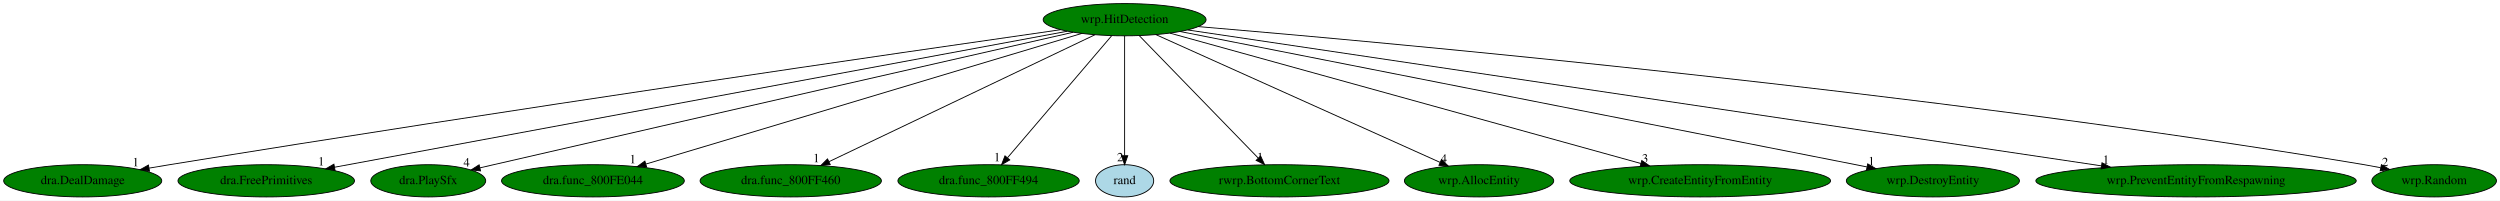
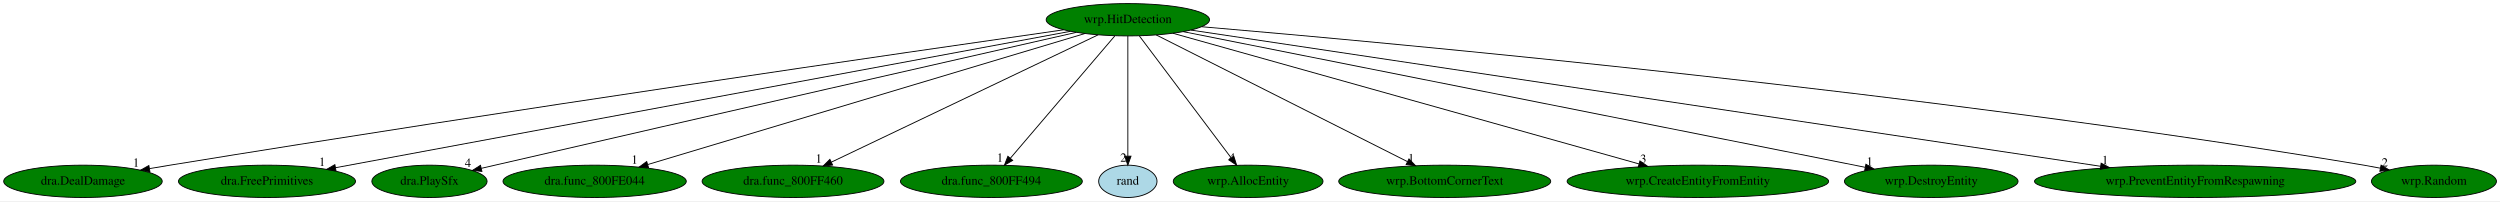
- <svg xmlns="http://www.w3.org/2000/svg" xmlns:xlink="http://www.w3.org/1999/xlink" width="2793pt" height="224pt" viewBox="0.00 0.00 2792.94 224.00">
+ <svg xmlns="http://www.w3.org/2000/svg" xmlns:xlink="http://www.w3.org/1999/xlink" width="2785pt" height="224pt" viewBox="0.00 0.00 2784.94 224.00">
  <g id="graph0" class="graph" transform="scale(1 1) rotate(0) translate(4 220)">
-     <polygon fill="white" stroke="transparent" points="-4,4 -4,-220 2788.94,-220 2788.94,4 -4,4" />
+     <polygon fill="white" stroke="transparent" points="-4,4 -4,-220 2780.94,-220 2780.94,4 -4,4" />
    <g id="node1" class="node">
      <ellipse fill="green" stroke="black" cx="1252.39" cy="-198" rx="90.98" ry="18" />
      <text text-anchor="middle" x="1252.39" y="-194.3" font-family="Times,serif" font-size="14.00">wrp.HitDetection</text>
    </g>
    <g id="node2" class="node">
      <g id="a_node2">
        <a xlink:href="dra.DealDamage.svg" xlink:title="dra.DealDamage">
          <ellipse fill="green" stroke="black" cx="88.39" cy="-18" rx="88.28" ry="18" />
          <text text-anchor="middle" x="88.39" y="-14.3" font-family="Times,serif" font-size="14.00">dra.DealDamage</text>
        </a>
      </g>
    </g>
    <g id="edge1" class="edge">
      <path fill="none" stroke="black" d="M1180.81,-186.8C1008.96,-162.17 559.58,-97.01 185.39,-36 178,-34.79 170.3,-33.5 162.61,-32.19" />
      <polygon fill="black" stroke="black" points="162.98,-28.71 152.53,-30.46 161.8,-35.6 162.98,-28.71" />
      <text text-anchor="middle" x="147.53" y="-34.26" font-family="Times,serif" font-size="14.00">1</text>
    </g>
    <g id="node3" class="node">
      <g id="a_node3">
        <a xlink:href="dra.FreePrimitives.svg" xlink:title="dra.FreePrimitives">
          <ellipse fill="green" stroke="black" cx="293.39" cy="-18" rx="98.58" ry="18" />
          <text text-anchor="middle" x="293.39" y="-14.3" font-family="Times,serif" font-size="14.00">dra.FreePrimitives</text>
        </a>
      </g>
    </g>
    <g id="edge2" class="edge">
      <path fill="none" stroke="black" d="M1188.35,-185.11C1017.86,-153.47 553.39,-67.26 369.67,-33.16" />
      <polygon fill="black" stroke="black" points="370.28,-29.71 359.81,-31.33 369.01,-36.59 370.28,-29.71" />
      <text text-anchor="middle" x="354.81" y="-35.13" font-family="Times,serif" font-size="14.00">1</text>
    </g>
    <g id="node4" class="node">
      <g id="a_node4">
        <a xlink:href="dra.PlaySfx.svg" xlink:title="dra.PlaySfx">
          <ellipse fill="green" stroke="black" cx="474.39" cy="-18" rx="64.19" ry="18" />
          <text text-anchor="middle" x="474.39" y="-14.3" font-family="Times,serif" font-size="14.00">dra.PlaySfx</text>
        </a>
      </g>
    </g>
    <g id="edge3" class="edge">
      <path fill="none" stroke="black" d="M1194.8,-183.94C1074.51,-156.63 787.78,-91.44 547.39,-36 542.45,-34.86 537.31,-33.67 532.17,-32.48" />
      <polygon fill="black" stroke="black" points="532.82,-29.04 522.29,-30.19 531.24,-35.86 532.82,-29.04" />
      <text text-anchor="middle" x="517.29" y="-33.99" font-family="Times,serif" font-size="14.00">4</text>
    </g>
    <g id="node5" class="node">
      <g id="a_node5">
        <a xlink:href="dra.func_800FE044.svg" xlink:title="dra.func_800FE044">
          <ellipse fill="green" stroke="black" cx="658.39" cy="-18" rx="102.08" ry="18" />
          <text text-anchor="middle" x="658.39" y="-14.3" font-family="Times,serif" font-size="14.00">dra.func_800FE044</text>
        </a>
      </g>
    </g>
    <g id="edge4" class="edge">
      <path fill="none" stroke="black" d="M1204.54,-182.66C1096.83,-150.38 835.58,-72.1 717.77,-36.79" />
      <polygon fill="black" stroke="black" points="718.42,-33.33 707.84,-33.82 716.41,-40.04 718.42,-33.33" />
      <text text-anchor="middle" x="702.84" y="-37.62" font-family="Times,serif" font-size="14.00">1</text>
    </g>
    <g id="node6" class="node">
      <g id="a_node6">
        <a xlink:href="dra.func_800FF460.svg" xlink:title="dra.func_800FF460">
          <ellipse fill="green" stroke="black" cx="879.39" cy="-18" rx="101.28" ry="18" />
          <text text-anchor="middle" x="879.39" y="-14.3" font-family="Times,serif" font-size="14.00">dra.func_800FF460</text>
        </a>
      </g>
    </g>
    <g id="edge5" class="edge">
      <path fill="none" stroke="black" d="M1219.29,-181.2C1151.58,-148.89 997.32,-75.28 922.15,-39.41" />
      <polygon fill="black" stroke="black" points="923.49,-36.16 912.96,-35.02 920.47,-42.48 923.49,-36.16" />
      <text text-anchor="middle" x="907.96" y="-38.82" font-family="Times,serif" font-size="14.00">1</text>
    </g>
    <g id="node7" class="node">
      <g id="a_node7">
        <a xlink:href="dra.func_800FF494.svg" xlink:title="dra.func_800FF494">
          <ellipse fill="green" stroke="black" cx="1100.39" cy="-18" rx="101.28" ry="18" />
          <text text-anchor="middle" x="1100.39" y="-14.3" font-family="Times,serif" font-size="14.00">dra.func_800FF494</text>
        </a>
      </g>
    </g>
    <g id="edge6" class="edge">
      <path fill="none" stroke="black" d="M1237.82,-179.93C1210.81,-148.3 1152.88,-80.46 1121.55,-43.78" />
      <polygon fill="black" stroke="black" points="1124.08,-41.35 1114.92,-36.02 1118.75,-45.89 1124.08,-41.35" />
      <text text-anchor="middle" x="1109.92" y="-39.82" font-family="Times,serif" font-size="14.00">1</text>
    </g>
    <g id="node8" class="node">
      <g id="a_node8">
        <a xlink:href="rand.svg" xlink:title="rand">
          <ellipse fill="lightblue" stroke="black" cx="1252.39" cy="-18" rx="32.49" ry="18" />
          <text text-anchor="middle" x="1252.39" y="-14.3" font-family="Times,serif" font-size="14.00">rand</text>
        </a>
      </g>
    </g>
    <g id="edge7" class="edge">
      <path fill="none" stroke="black" d="M1252.39,-179.93C1252.39,-148.97 1252.39,-83.3 1252.39,-46.13" />
      <polygon fill="black" stroke="black" points="1255.89,-46.02 1252.39,-36.02 1248.89,-46.02 1255.89,-46.02" />
      <text text-anchor="middle" x="1247.39" y="-39.82" font-family="Times,serif" font-size="14.00">2</text>
    </g>
    <g id="node9" class="node">
      <g id="a_node9">
-         <a xlink:href="rwrp.BottomCornerText.svg" xlink:title="rwrp.BottomCornerText">
-           <ellipse fill="green" stroke="black" cx="1425.39" cy="-18" rx="122.38" ry="18" />
-           <text text-anchor="middle" x="1425.39" y="-14.3" font-family="Times,serif" font-size="14.00">rwrp.BottomCornerText</text>
+         <a xlink:href="wrp.AllocEntity.svg" xlink:title="wrp.AllocEntity">
+           <ellipse fill="green" stroke="black" cx="1386.39" cy="-18" rx="83.39" ry="18" />
+           <text text-anchor="middle" x="1386.39" y="-14.3" font-family="Times,serif" font-size="14.00">wrp.AllocEntity</text>
        </a>
      </g>
    </g>
    <g id="edge8" class="edge">
-       <path fill="none" stroke="black" d="M1268.67,-180.25C1299.37,-148.66 1365.96,-80.15 1401.66,-43.42" />
-       <polygon fill="black" stroke="black" points="1404.32,-45.7 1408.78,-36.09 1399.3,-40.82 1404.32,-45.7" />
-       <text text-anchor="middle" x="1403.78" y="-39.89" font-family="Times,serif" font-size="14.00">1</text>
+       <path fill="none" stroke="black" d="M1265.24,-179.93C1288.95,-148.43 1339.69,-81.03 1367.39,-44.24" />
+       <polygon fill="black" stroke="black" points="1370.36,-46.11 1373.58,-36.02 1364.77,-41.9 1370.36,-46.11" />
+       <text text-anchor="middle" x="1368.58" y="-39.82" font-family="Times,serif" font-size="14.00">4</text>
    </g>
    <g id="node10" class="node">
      <g id="a_node10">
-         <a xlink:href="wrp.AllocEntity.svg" xlink:title="wrp.AllocEntity">
-           <ellipse fill="green" stroke="black" cx="1648.39" cy="-18" rx="83.39" ry="18" />
-           <text text-anchor="middle" x="1648.39" y="-14.3" font-family="Times,serif" font-size="14.00">wrp.AllocEntity</text>
+         <a xlink:href="wrp.BottomCornerText.svg" xlink:title="wrp.BottomCornerText">
+           <ellipse fill="green" stroke="black" cx="1605.39" cy="-18" rx="118.08" ry="18" />
+           <text text-anchor="middle" x="1605.39" y="-14.3" font-family="Times,serif" font-size="14.00">wrp.BottomCornerText</text>
        </a>
      </g>
    </g>
    <g id="edge9" class="edge">
-       <path fill="none" stroke="black" d="M1287.19,-181.36C1359.46,-148.87 1525.68,-74.16 1604.88,-38.56" />
-       <polygon fill="black" stroke="black" points="1606.41,-41.71 1614.1,-34.41 1603.54,-35.32 1606.41,-41.71" />
-       <text text-anchor="middle" x="1609.1" y="-38.21" font-family="Times,serif" font-size="14.00">4</text>
+       <path fill="none" stroke="black" d="M1284.03,-181.05C1347.92,-148.83 1492.33,-76.01 1563.77,-39.99" />
+       <polygon fill="black" stroke="black" points="1565.58,-43 1572.93,-35.37 1562.43,-36.74 1565.58,-43" />
+       <text text-anchor="middle" x="1567.93" y="-39.17" font-family="Times,serif" font-size="14.00">1</text>
    </g>
    <g id="node11" class="node">
      <g id="a_node11">
        <a xlink:href="wrp.CreateEntityFromEntity.svg" xlink:title="wrp.CreateEntityFromEntity">
-           <ellipse fill="green" stroke="black" cx="1895.39" cy="-18" rx="145.67" ry="18" />
-           <text text-anchor="middle" x="1895.39" y="-14.3" font-family="Times,serif" font-size="14.00">wrp.CreateEntityFromEntity</text>
+           <ellipse fill="green" stroke="black" cx="1887.39" cy="-18" rx="145.67" ry="18" />
+           <text text-anchor="middle" x="1887.39" y="-14.3" font-family="Times,serif" font-size="14.00">wrp.CreateEntityFromEntity</text>
        </a>
      </g>
    </g>
    <g id="edge10" class="edge">
-       <path fill="none" stroke="black" d="M1303.12,-182.96C1418.43,-151.04 1700.24,-73.02 1829.11,-37.35" />
-       <polygon fill="black" stroke="black" points="1830.16,-40.69 1838.87,-34.65 1828.3,-33.94 1830.16,-40.69" />
-       <text text-anchor="middle" x="1833.87" y="-38.45" font-family="Times,serif" font-size="14.00">3</text>
+       <path fill="none" stroke="black" d="M1302.48,-182.96C1416.37,-151.04 1694.67,-73.02 1821.94,-37.35" />
+       <polygon fill="black" stroke="black" points="1822.89,-40.72 1831.57,-34.65 1821,-33.98 1822.89,-40.72" />
+       <text text-anchor="middle" x="1826.57" y="-38.45" font-family="Times,serif" font-size="14.00">3</text>
    </g>
    <g id="node12" class="node">
      <g id="a_node12">
        <a xlink:href="wrp.DestroyEntity.svg" xlink:title="wrp.DestroyEntity">
-           <ellipse fill="green" stroke="black" cx="2155.39" cy="-18" rx="96.68" ry="18" />
-           <text text-anchor="middle" x="2155.39" y="-14.3" font-family="Times,serif" font-size="14.00">wrp.DestroyEntity</text>
+           <ellipse fill="green" stroke="black" cx="2147.39" cy="-18" rx="96.68" ry="18" />
+           <text text-anchor="middle" x="2147.39" y="-14.3" font-family="Times,serif" font-size="14.00">wrp.DestroyEntity</text>
        </a>
      </g>
    </g>
    <g id="edge11" class="edge">
-       <path fill="none" stroke="black" d="M1314.46,-184.77C1475.81,-152.96 1907.94,-67.78 2081.62,-33.54" />
-       <polygon fill="black" stroke="black" points="2082.55,-36.93 2091.69,-31.56 2081.2,-30.06 2082.55,-36.93" />
-       <text text-anchor="middle" x="2086.69" y="-35.36" font-family="Times,serif" font-size="14.00">1</text>
+       <path fill="none" stroke="black" d="M1314.26,-184.7C1474.29,-152.87 1901.36,-67.93 2073.73,-33.65" />
+       <polygon fill="black" stroke="black" points="2074.6,-37.05 2083.72,-31.66 2073.23,-30.18 2074.6,-37.05" />
+       <text text-anchor="middle" x="2078.72" y="-35.46" font-family="Times,serif" font-size="14.00">1</text>
    </g>
    <g id="node13" class="node">
      <g id="a_node13">
        <a xlink:href="wrp.PreventEntityFromRespawning.svg" xlink:title="wrp.PreventEntityFromRespawning">
-           <ellipse fill="green" stroke="black" cx="2449.39" cy="-18" rx="178.97" ry="18" />
-           <text text-anchor="middle" x="2449.39" y="-14.3" font-family="Times,serif" font-size="14.00">wrp.PreventEntityFromRespawning</text>
+           <ellipse fill="green" stroke="black" cx="2441.39" cy="-18" rx="178.97" ry="18" />
+           <text text-anchor="middle" x="2441.39" y="-14.3" font-family="Times,serif" font-size="14.00">wrp.PreventEntityFromRespawning</text>
        </a>
      </g>
    </g>
    <g id="edge12" class="edge">
-       <path fill="none" stroke="black" d="M1322.8,-186.53C1524.25,-156.57 2103.81,-70.39 2343.59,-34.73" />
-       <polygon fill="black" stroke="black" points="2344.33,-38.16 2353.71,-33.23 2343.3,-31.24 2344.33,-38.16" />
-       <text text-anchor="middle" x="2348.71" y="-37.03" font-family="Times,serif" font-size="14.00">1</text>
+       <path fill="none" stroke="black" d="M1322.77,-186.46C1523.18,-156.46 2097.77,-70.44 2335.97,-34.78" />
+       <polygon fill="black" stroke="black" points="2336.65,-38.22 2346.02,-33.28 2335.61,-31.3 2336.65,-38.22" />
+       <text text-anchor="middle" x="2341.02" y="-37.08" font-family="Times,serif" font-size="14.00">1</text>
    </g>
    <g id="node14" class="node">
      <g id="a_node14">
        <a xlink:href="wrp.Random.svg" xlink:title="wrp.Random">
-           <ellipse fill="green" stroke="black" cx="2715.39" cy="-18" rx="69.59" ry="18" />
-           <text text-anchor="middle" x="2715.39" y="-14.3" font-family="Times,serif" font-size="14.00">wrp.Random</text>
+           <ellipse fill="green" stroke="black" cx="2707.39" cy="-18" rx="69.59" ry="18" />
+           <text text-anchor="middle" x="2707.39" y="-14.3" font-family="Times,serif" font-size="14.00">wrp.Random</text>
        </a>
      </g>
    </g>
    <g id="edge13" class="edge">
-       <path fill="none" stroke="black" d="M1334.75,-190.29C1549.88,-172.14 2146.11,-117.89 2637.39,-36 2643.26,-35.02 2649.35,-33.89 2655.43,-32.69" />
-       <polygon fill="black" stroke="black" points="2656.5,-36.05 2665.6,-30.62 2655.1,-29.19 2656.5,-36.05" />
-       <text text-anchor="middle" x="2660.6" y="-34.42" font-family="Times,serif" font-size="14.00">2</text>
+       <path fill="none" stroke="black" d="M1334.66,-190.22C1548.88,-171.96 2141.23,-117.53 2629.39,-36 2635.26,-35.02 2641.35,-33.89 2647.43,-32.69" />
+       <polygon fill="black" stroke="black" points="2648.5,-36.04 2657.6,-30.61 2647.1,-29.18 2648.5,-36.04" />
+       <text text-anchor="middle" x="2652.6" y="-34.41" font-family="Times,serif" font-size="14.00">2</text>
    </g>
  </g>
</svg>
